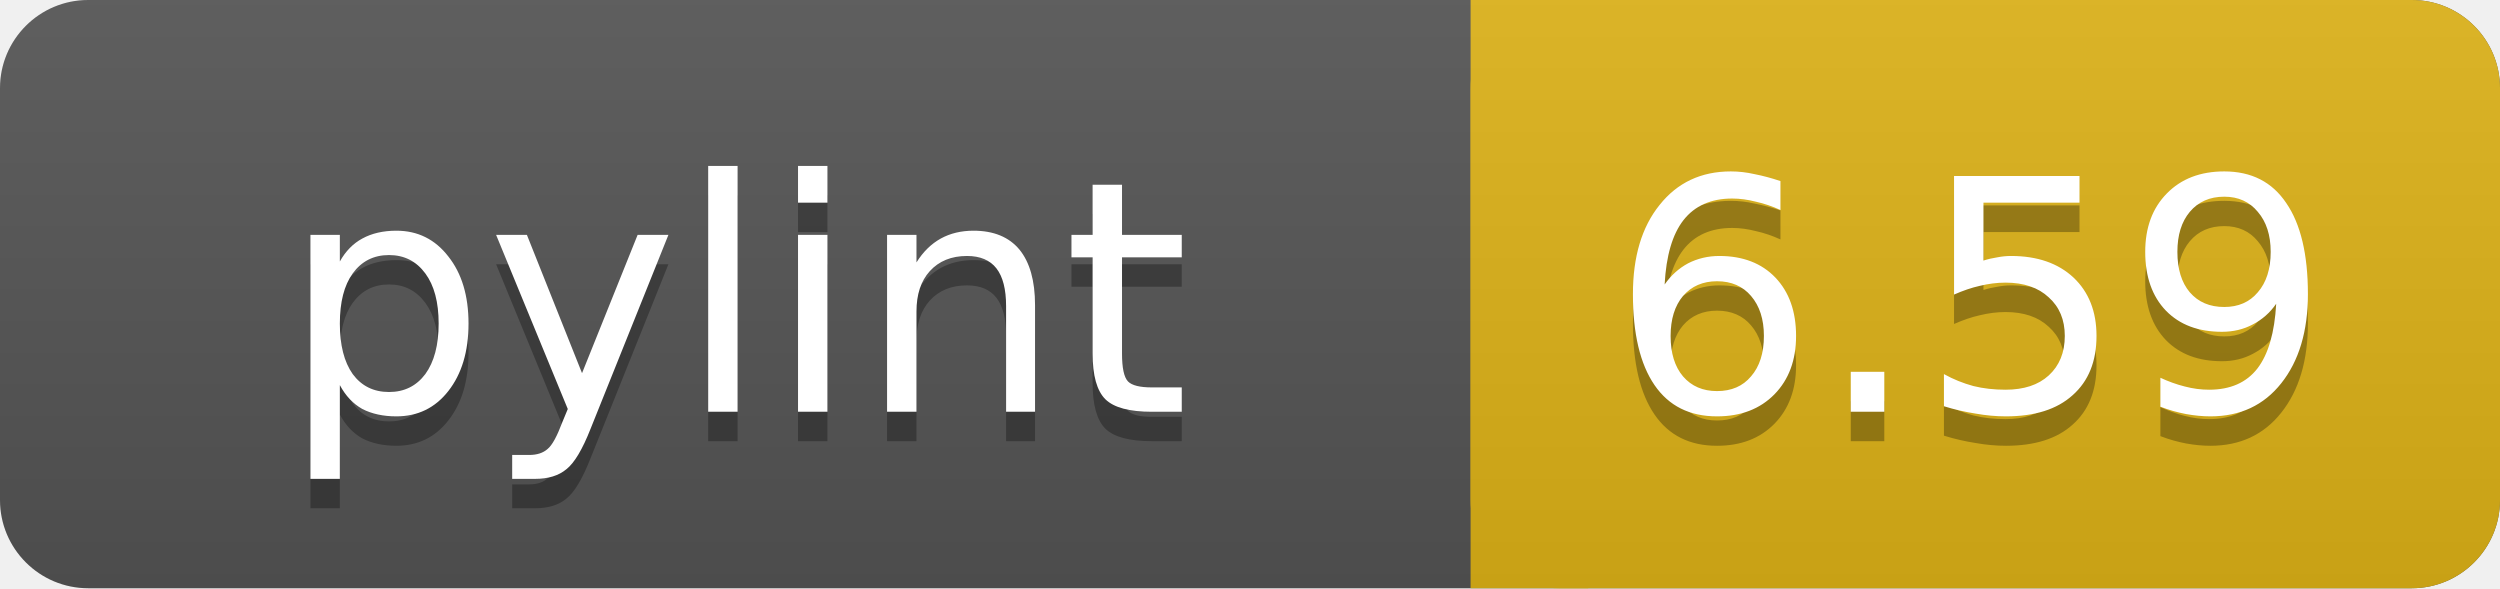
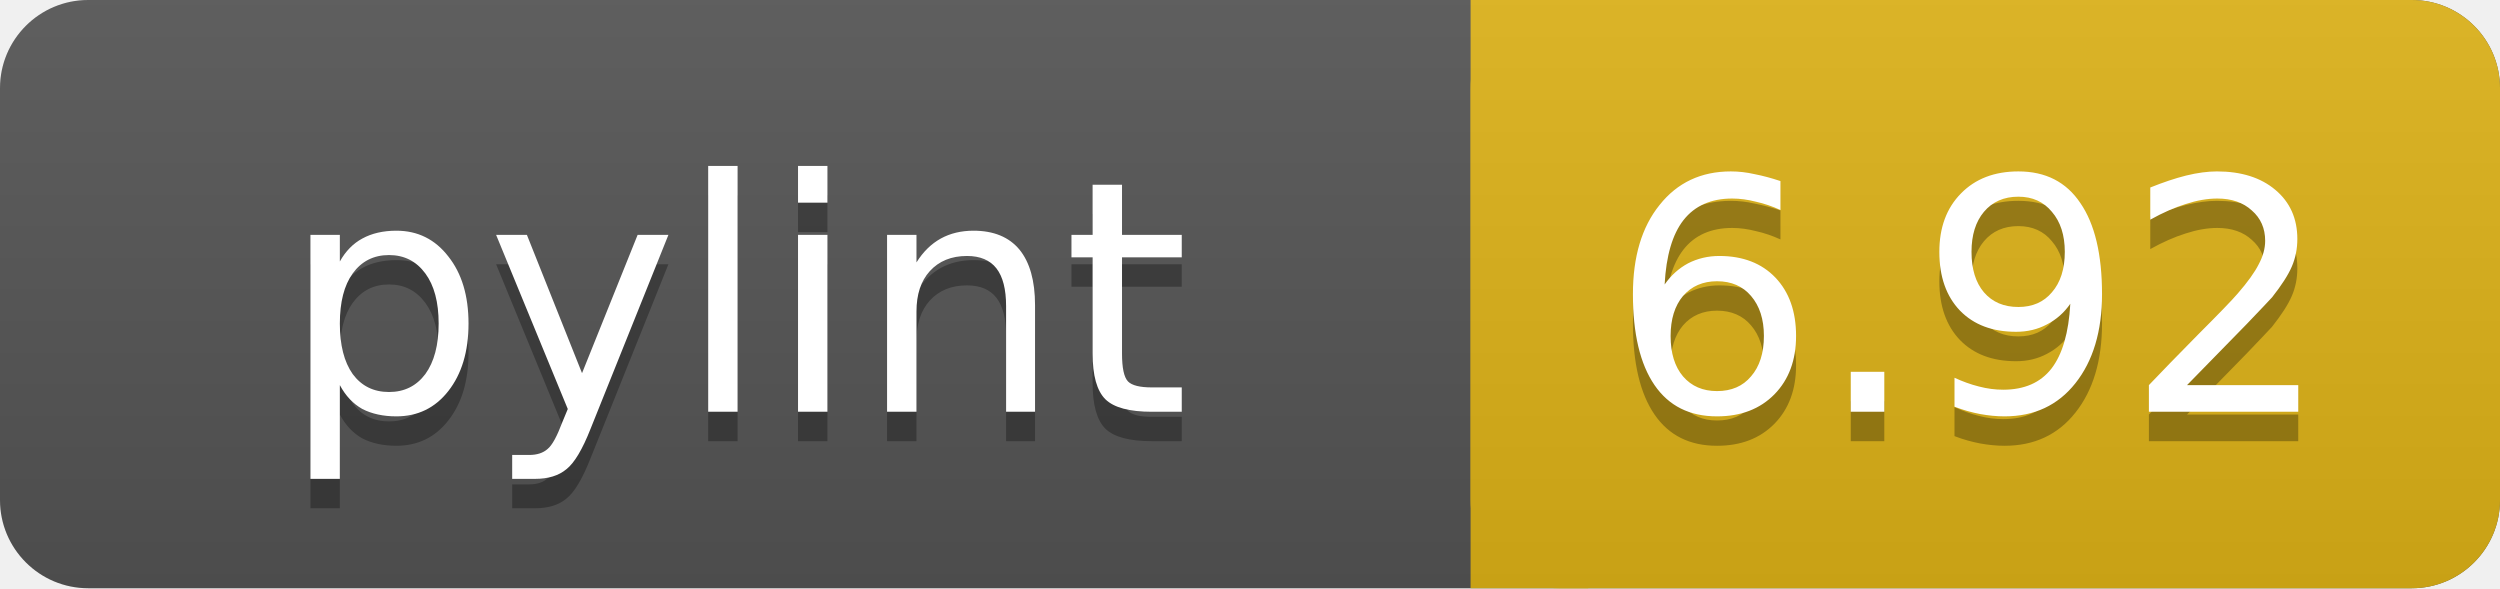
<svg xmlns="http://www.w3.org/2000/svg" width="85" height="20">
  <linearGradient id="a" x2="0" y2="100%">
    <stop offset="0" stop-color="#bbb" stop-opacity=".1" />
    <stop offset="1" stop-opacity=".1" />
  </linearGradient>
  <rect rx="3" width="85" height="20" fill="#555" />
  <rect rx="3" x="50" width="35" height="20" fill="#dfb317" />
  <path fill="#dfb317" d="M50 0h4v20h-4z" />
  <rect rx="3" width="85" height="20" fill="url(#a)" />
  <g fill="#fff" text-anchor="middle" font-family="DejaVu Sans,Verdana,Geneva,sans-serif" font-size="11">
    <text x="25" y="15" fill="#010101" fill-opacity=".3">pylint</text>
    <text x="25" y="14">pylint</text>
-     <text x="67" y="15" fill="#010101" fill-opacity=".3">6.59</text>
-     <text x="67" y="14">6.59</text>
+     <text x="67" y="15" fill="#010101" fill-opacity=".3">6.92</text>
+     <text x="67" y="14">6.92</text>
  </g>
</svg>
